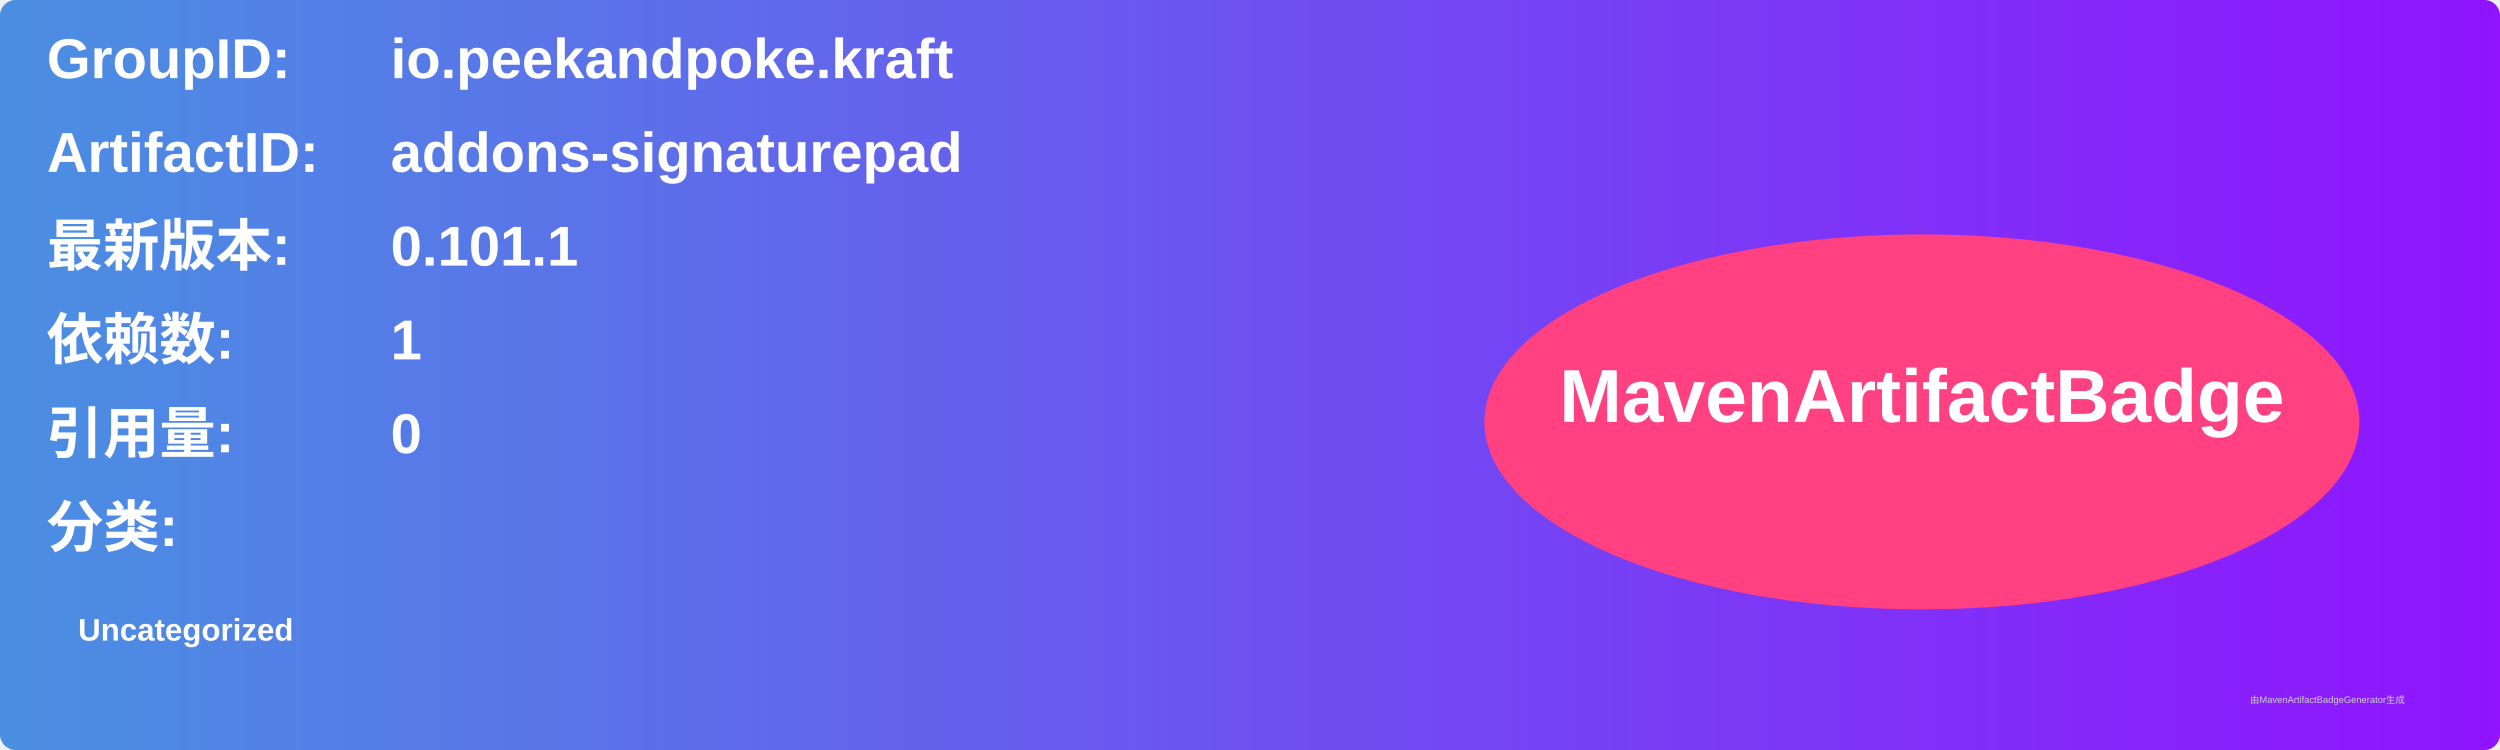
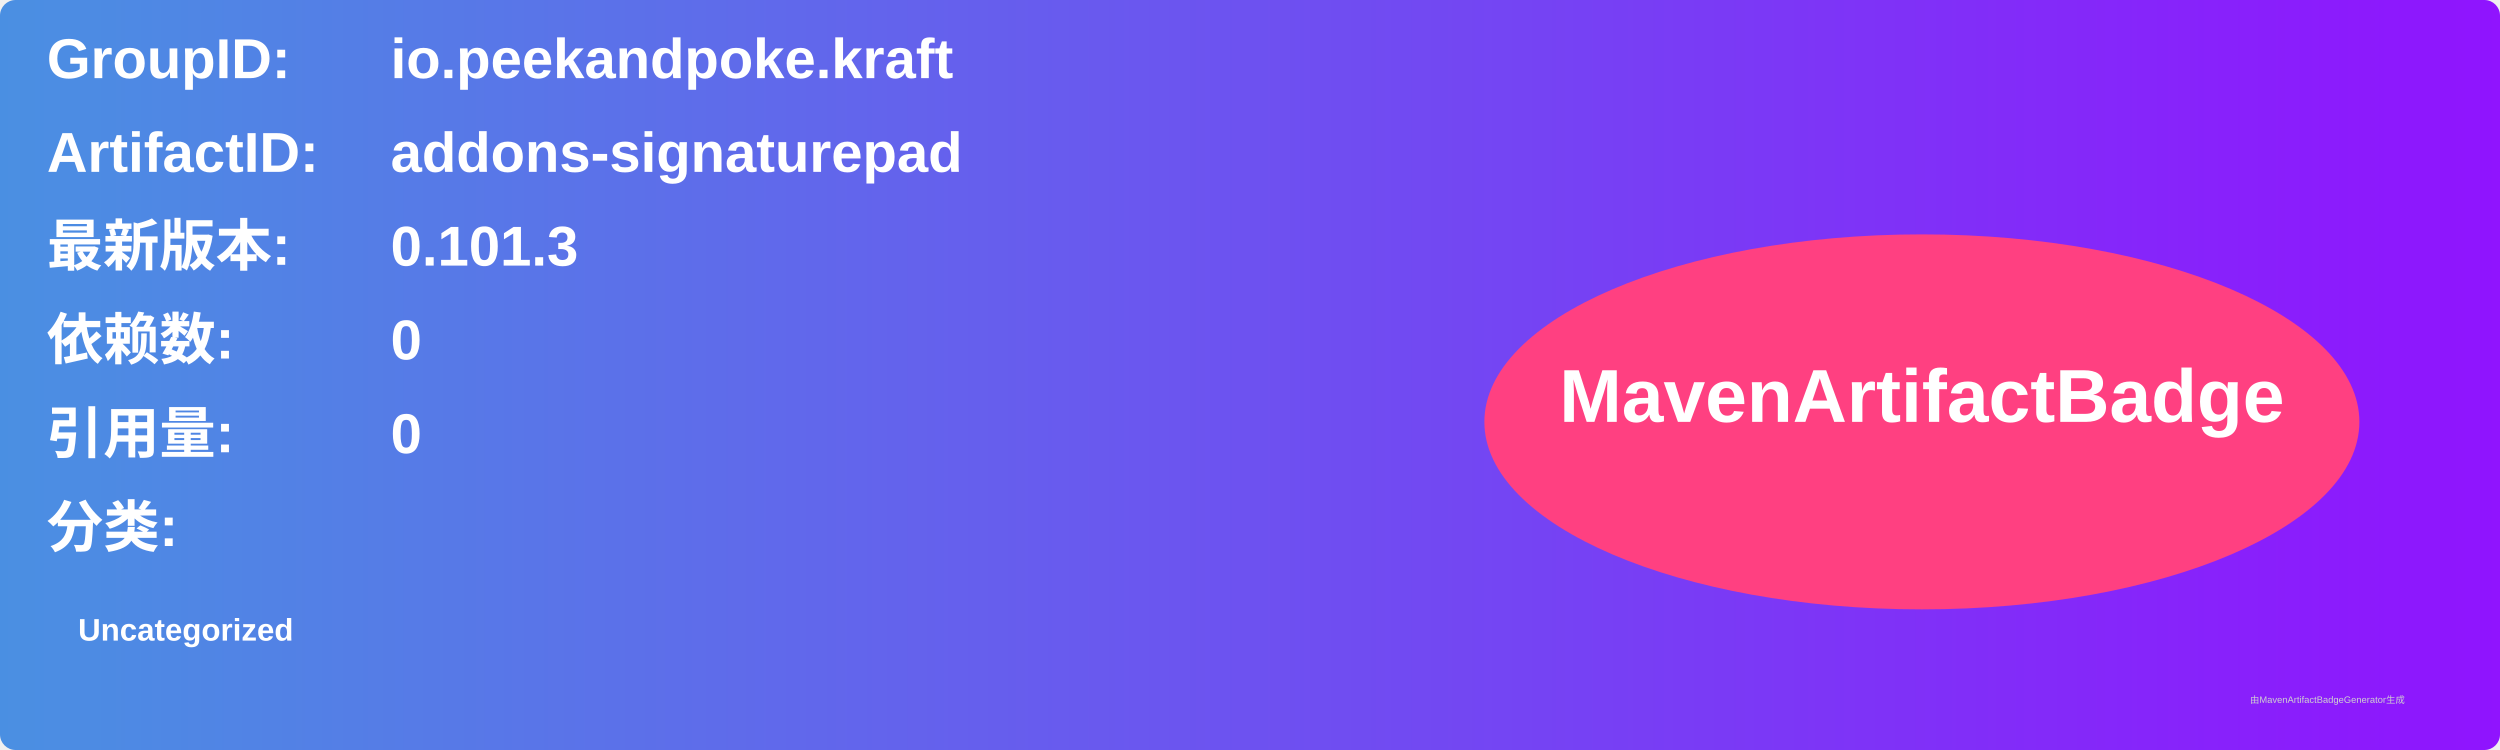
<svg xmlns="http://www.w3.org/2000/svg" width="800" height="240" viewBox="0 0 800 240">
  <linearGradient id="grad" x1="0%" y1="0%" x2="100%" y2="0%">
    <stop offset="0%" stop-color="#4a90e2" />
    <stop offset="100%" stop-color="#9013fe" />
  </linearGradient>
  <rect width="100%" height="100%" rx="5" ry="5" fill="url(#grad)" />
  <g transform="translate(15, 15)">
    <text x="0" y="10" font-family="Arial" font-size="18" fill="white" font-weight="bold" width="260">GroupID:</text>
    <text x="110" y="10" font-family="Arial" font-size="18" fill="white" font-weight="bold" width="460">io.peekandpoke.kraft</text>
    <text x="0" y="40" font-family="Arial" font-size="18" fill="white" font-weight="bold" width="260">ArtifactID:</text>
    <text x="110" y="40" font-family="Arial" font-size="18" fill="white" font-weight="bold" width="460">addons-signaturepad</text>
    <text x="0" y="70" font-family="Arial" font-size="18" fill="white" font-weight="bold">最新版本:</text>
    <text x="110" y="70" font-family="Arial" font-size="18" fill="white" font-weight="bold">
-       <tspan font-weight="bold">0.101.1</tspan>
+       <tspan font-weight="bold">0.101.3</tspan>
    </text>
    <text x="0" y="100" font-family="Arial" font-size="18" fill="white" font-weight="bold">依赖数: </text>
    <text x="110" y="100" font-family="Arial" font-size="18" fill="white">
-       <tspan font-weight="bold">1</tspan>
+       <tspan font-weight="bold">0</tspan>
    </text>
    <text x="0" y="130" font-family="Arial" font-size="18" fill="white" font-weight="bold">引用量: </text>
    <text x="110" y="130" font-family="Arial" font-size="18" fill="white">
      <tspan font-weight="bold">0</tspan>
    </text>
    <text x="0" y="160" font-family="Arial" font-size="18" fill="white" font-weight="bold">分类:</text>
    <text x="10" y="190" font-family="Arial" font-size="10" fill="white">
      <tspan font-weight="bold">Uncategorized</tspan>
    </text>
    <ellipse cx="600" cy="120" rx="140" ry="60" fill="#ff4081" />
    <text x="600" y="120" text-anchor="middle" font-family="Arial" font-size="24" fill="white" font-weight="bold">MavenArtifactBadge</text>
  </g>
  <text x="720" y="225" font-family="Arial" font-size="3" fill="#d0d0d0">由MavenArtifactBadgeGenerator生成</text>
</svg>
